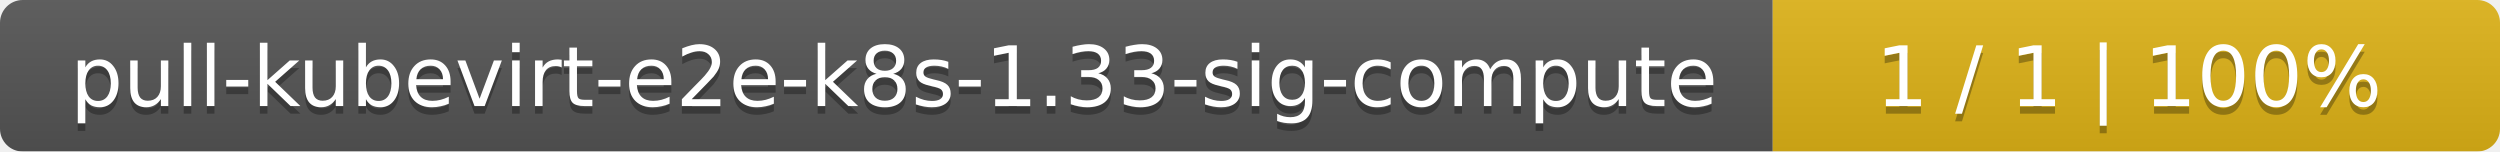
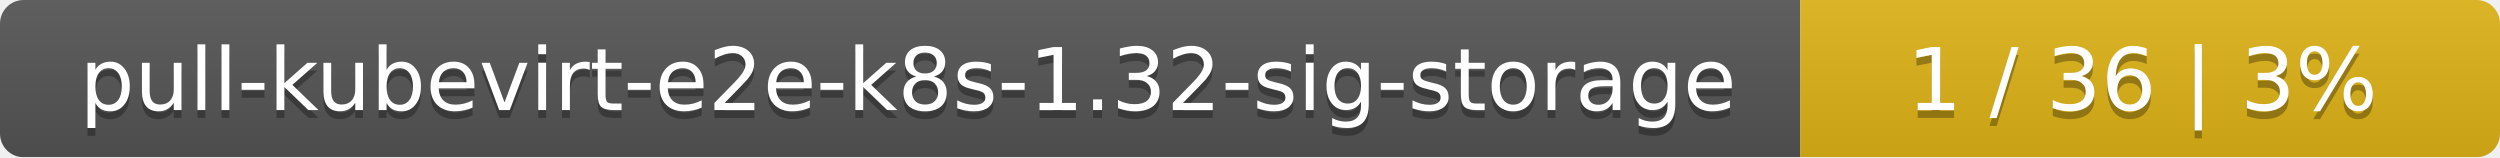
- <svg xmlns="http://www.w3.org/2000/svg" width="330" height="20">
+ <svg xmlns="http://www.w3.org/2000/svg" width="318" height="20">
  <linearGradient id="smooth" x2="0" y2="100%">
    <stop offset="0" stop-color="#bbb" stop-opacity=".1" />
    <stop offset="1" stop-opacity=".1" />
  </linearGradient>
  <mask id="round">
-     <rect width="330" height="20" rx="3" fill="#fff" />
+     <rect width="318" height="20" rx="3" fill="#fff" />
  </mask>
  <g mask="url(#round)">
-     <rect width="234" height="20" fill="#555" />
-     <rect x="234" width="96" height="20" fill="#dfb317" />
-     <rect width="330" height="20" fill="url(#smooth)" />
+     <rect width="229" height="20" fill="#555" />
+     <rect x="229" width="89" height="20" fill="#dfb317" />
+     <rect width="318" height="20" fill="url(#smooth)" />
  </g>
  <g fill="#fff" text-anchor="middle" font-family="DejaVu Sans,Verdana,Geneva,sans-serif" font-size="11">
-     <text x="118" y="15" fill="#010101" fill-opacity=".3">pull-kubevirt-e2e-k8s-1.33-sig-compute</text>
-     <text x="118" y="14">pull-kubevirt-e2e-k8s-1.33-sig-compute</text>
-     <text x="281" y="15" fill="#010101" fill-opacity=".3">1 / 1    |    100%</text>
-     <text x="281" y="14">1 / 1    |    100%</text>
+     <text x="115.5" y="15" fill="#010101" fill-opacity=".3">pull-kubevirt-e2e-k8s-1.32-sig-storage</text>
+     <text x="115.5" y="14">pull-kubevirt-e2e-k8s-1.32-sig-storage</text>
+     <text x="272.5" y="15" fill="#010101" fill-opacity=".3">1 / 36    |    3%</text>
+     <text x="272.5" y="14">1 / 36    |    3%</text>
  </g>
</svg>
